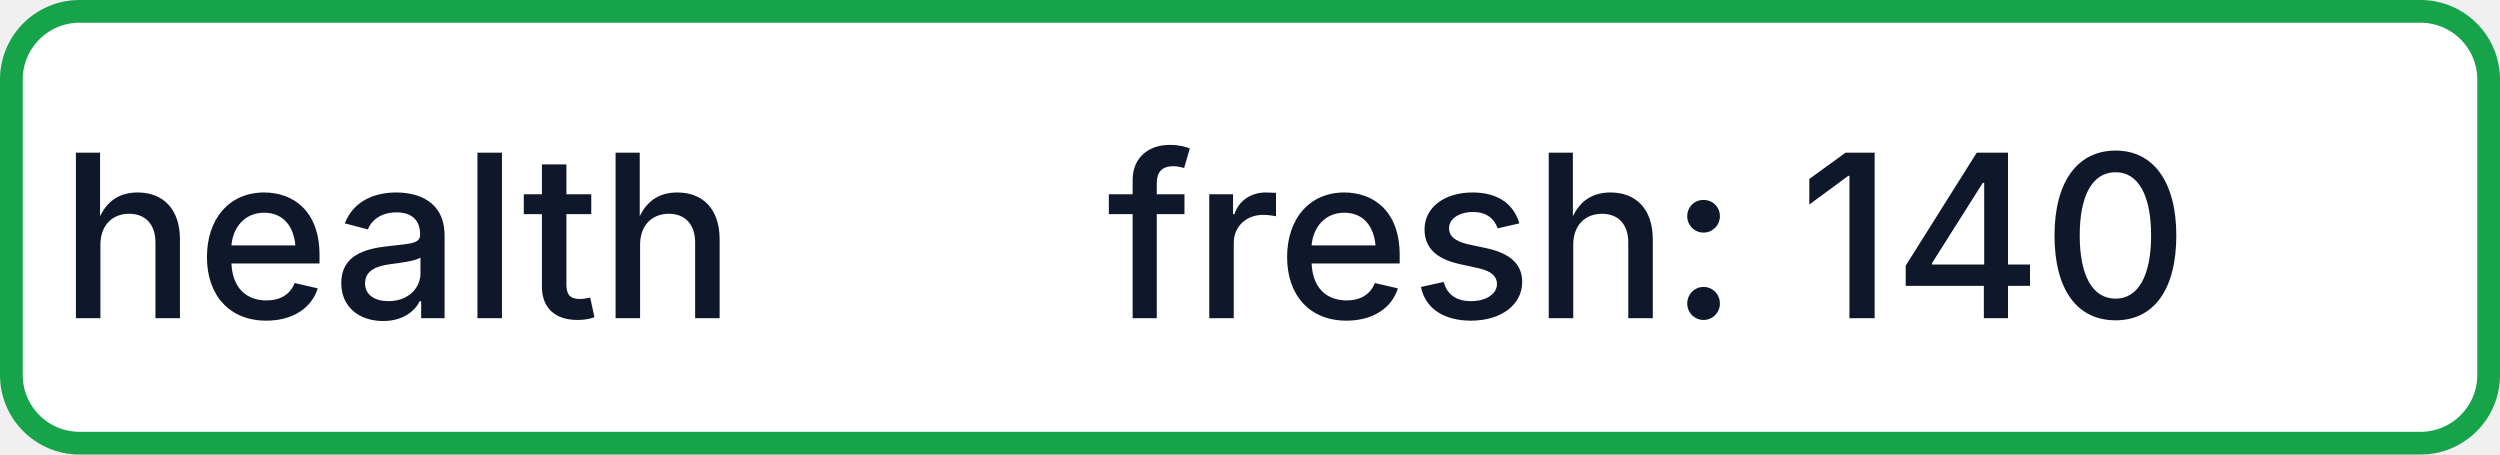
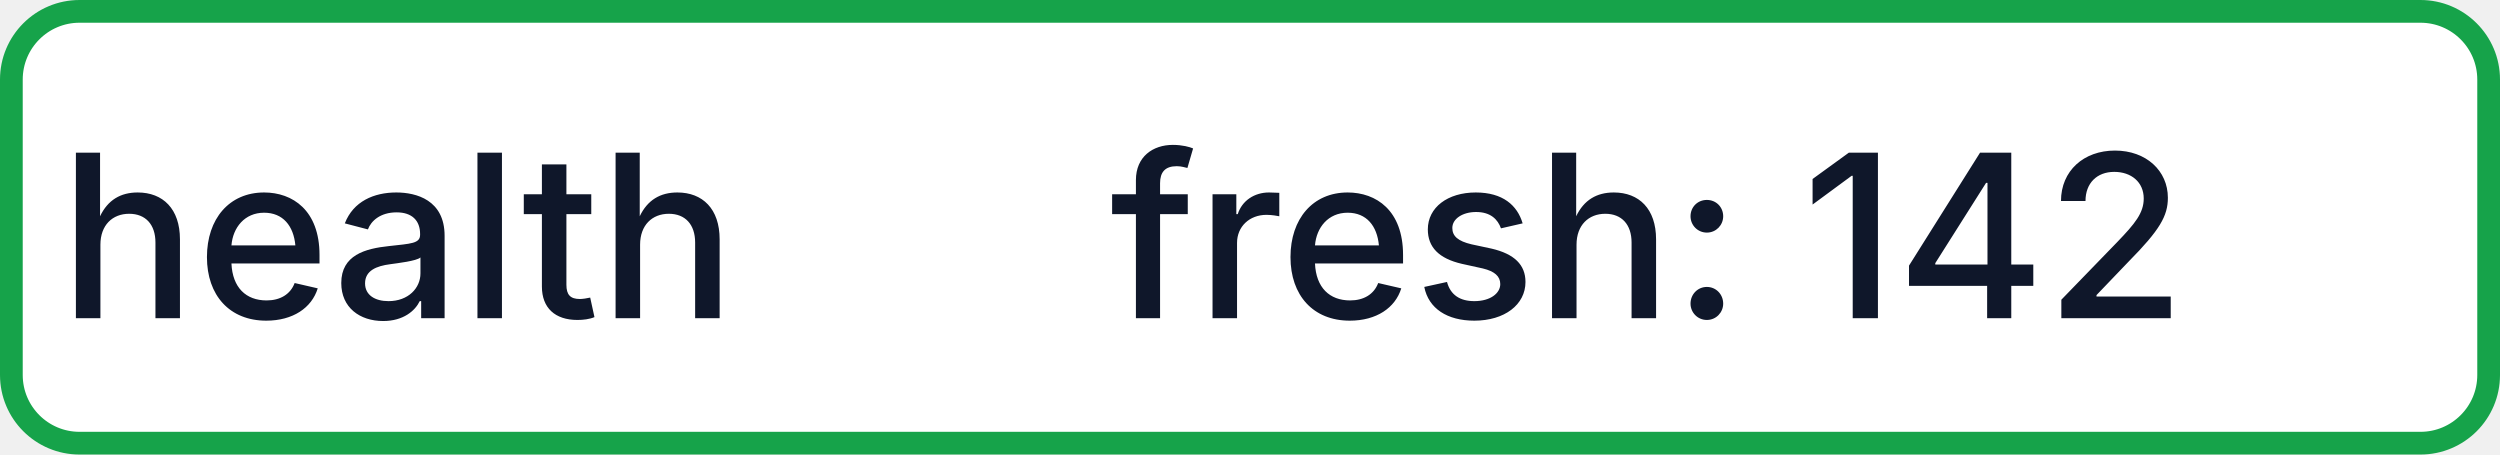
- <svg xmlns="http://www.w3.org/2000/svg" width="110" height="20" role="img" aria-label="health: fresh: 140">
+ <svg xmlns="http://www.w3.org/2000/svg" width="110" height="20" role="img" aria-label="health: fresh: 142">
  <rect x="0.5" y="0.5" width="109" height="19" rx="3" fill="#FFFFFF" stroke="#16A34A" stroke-width="1" />
  <g fill="#0F172A" text-anchor="middle" font-family="-apple-system,BlinkMacSystemFont,Segoe UI,sans-serif" font-size="10" font-weight="500">
    <text x="17.5" y="14">health</text>
-     <text x="72.5" y="14" textLength="68" lengthAdjust="spacingAndGlyphs">fresh: 140</text>
+     <text x="72.5" y="14" textLength="68" lengthAdjust="spacingAndGlyphs">fresh: 142</text>
  </g>
</svg>
